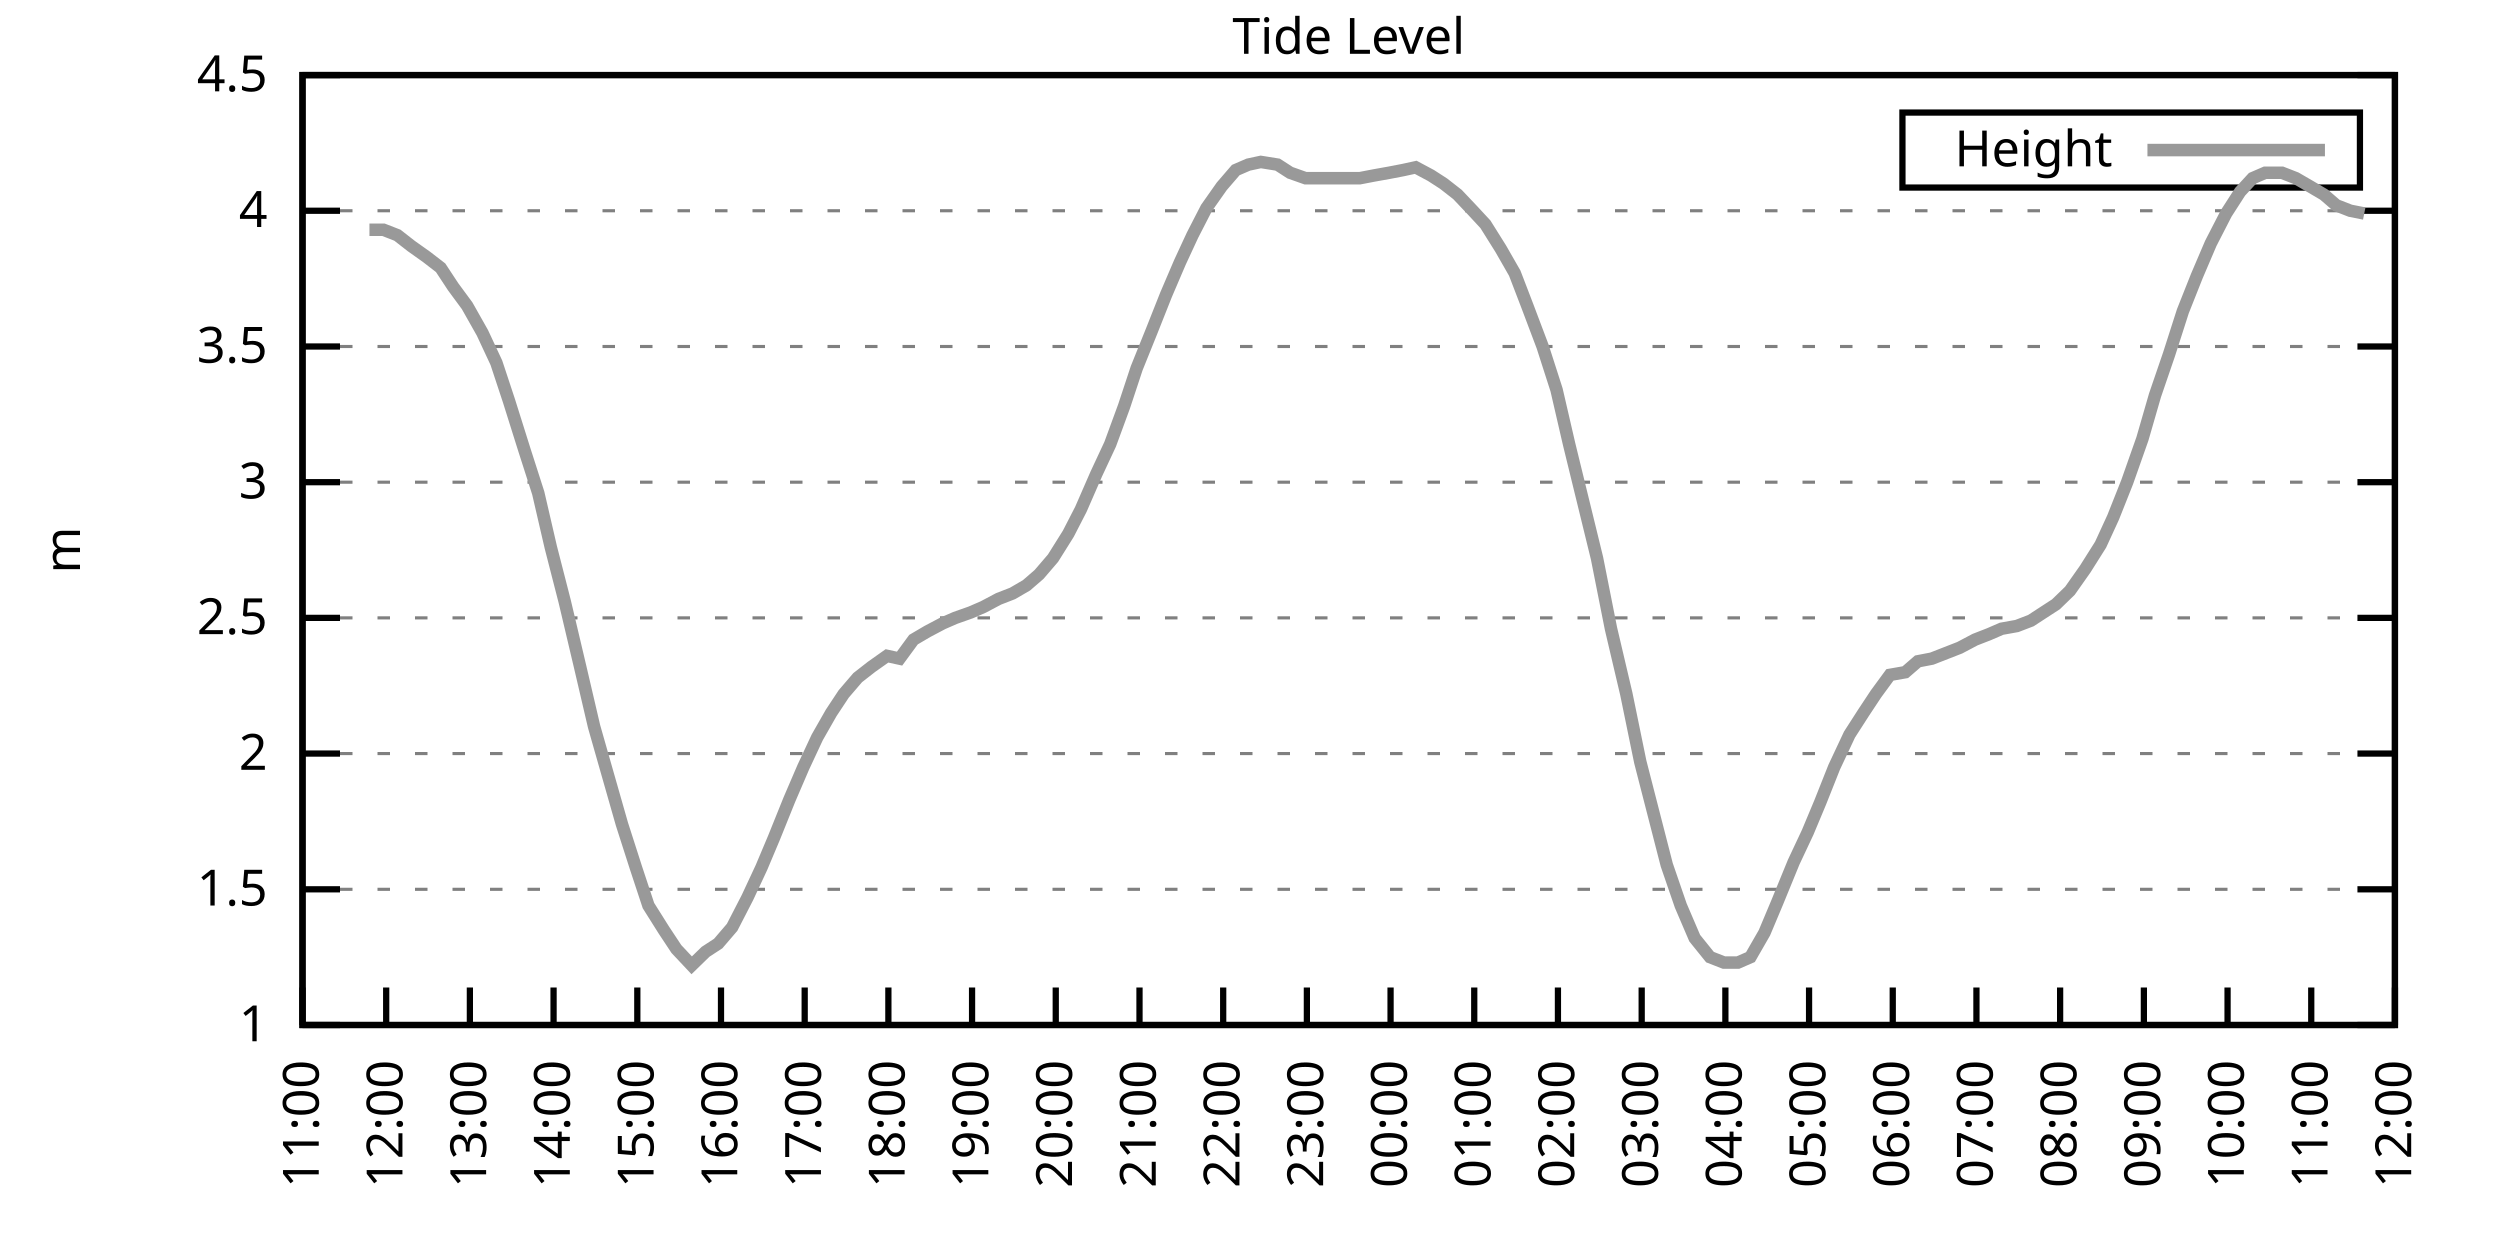
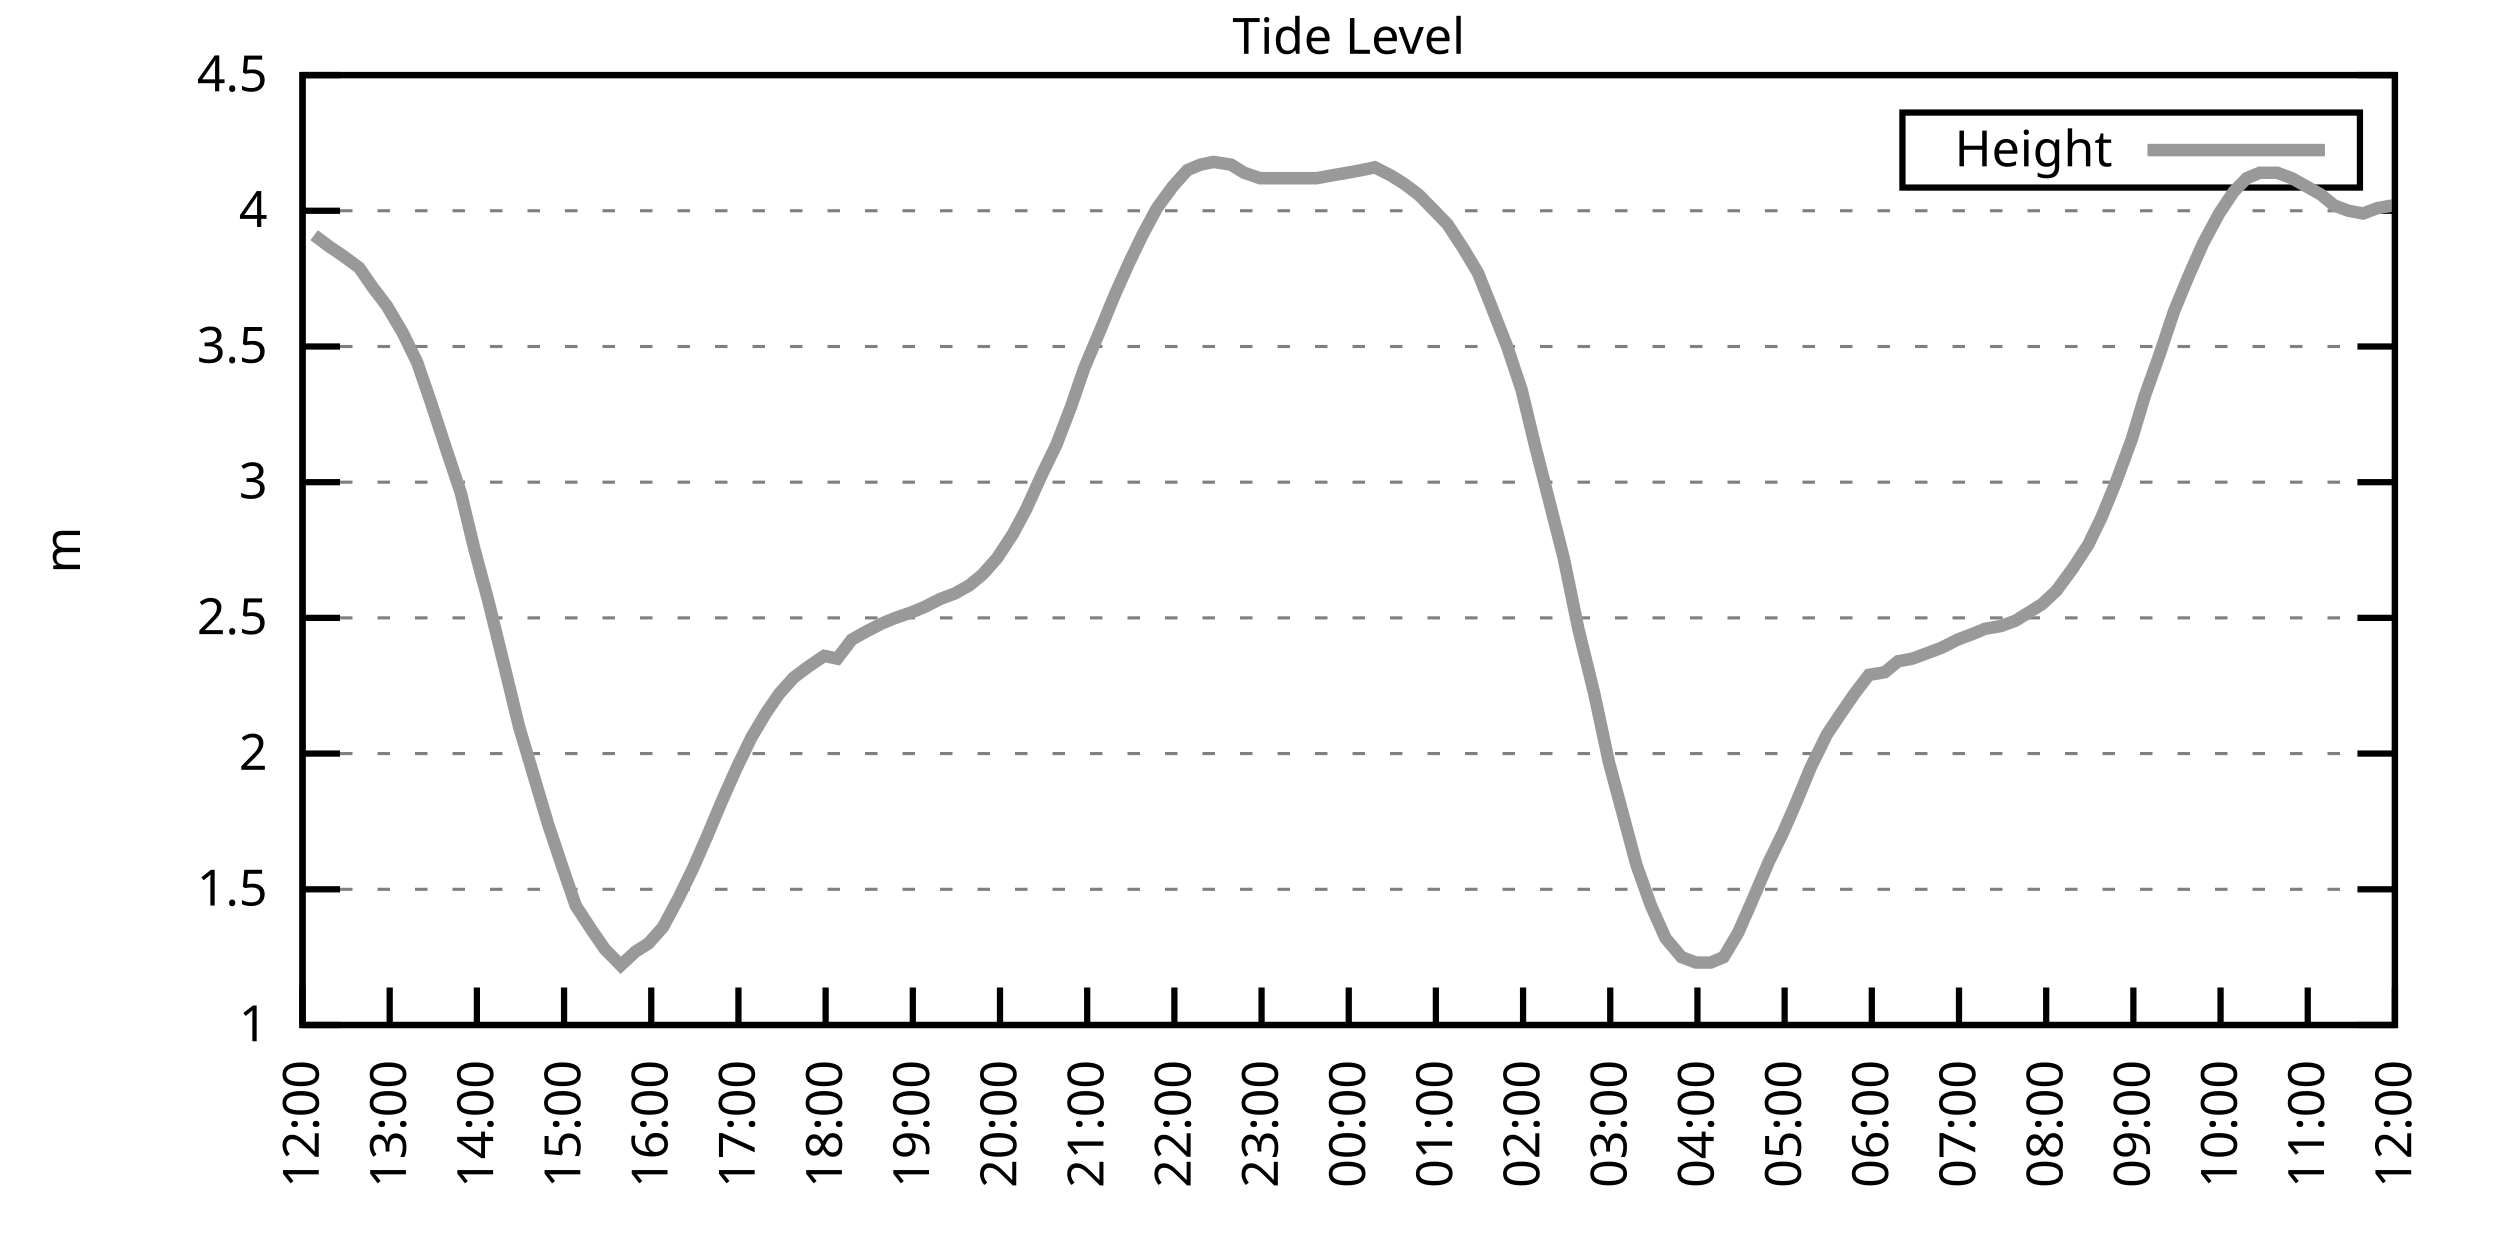
<svg xmlns="http://www.w3.org/2000/svg" xmlns:xlink="http://www.w3.org/1999/xlink" width="400" height="200" viewBox="0 0 400 200">
  <g id="gnuplot_canvas">
    <rect x="0" y="0" width="400" height="200" fill="none" />
    <defs>
      <circle id="gpDot" r="0.5" stroke-width="0.5" stroke="currentColor" />
      <path id="gpPt0" stroke-width="0.333" stroke="currentColor" d="M-1,0 h2 M0,-1 v2" />
      <path id="gpPt1" stroke-width="0.333" stroke="currentColor" d="M-1,-1 L1,1 M1,-1 L-1,1" />
      <path id="gpPt2" stroke-width="0.333" stroke="currentColor" d="M-1,0 L1,0 M0,-1 L0,1 M-1,-1 L1,1 M-1,1 L1,-1" />
      <rect id="gpPt3" stroke-width="0.333" stroke="currentColor" x="-1" y="-1" width="2" height="2" />
      <rect id="gpPt4" stroke-width="0.333" stroke="currentColor" fill="currentColor" x="-1" y="-1" width="2" height="2" />
      <circle id="gpPt5" stroke-width="0.333" stroke="currentColor" cx="0" cy="0" r="1" />
      <use xlink:href="#gpPt5" id="gpPt6" fill="currentColor" stroke="none" />
      <path id="gpPt7" stroke-width="0.333" stroke="currentColor" d="M0,-1.33 L-1.33,0.67 L1.33,0.67 z" />
      <use xlink:href="#gpPt7" id="gpPt8" fill="currentColor" stroke="none" />
      <use xlink:href="#gpPt7" id="gpPt9" stroke="currentColor" transform="rotate(180)" />
      <use xlink:href="#gpPt9" id="gpPt10" fill="currentColor" stroke="none" />
      <use xlink:href="#gpPt3" id="gpPt11" stroke="currentColor" transform="rotate(45)" />
      <use xlink:href="#gpPt11" id="gpPt12" fill="currentColor" stroke="none" />
      <path id="gpPt13" stroke-width="0.333" stroke="currentColor" d="M0,1.330 L1.265,0.411 L0.782,-1.067 L-0.782,-1.076 L-1.265,0.411 z" />
      <use xlink:href="#gpPt13" id="gpPt14" fill="currentColor" stroke="none" />
      <filter id="textbox" filterUnits="objectBoundingBox" x="0" y="0" height="1" width="1">
        <feFlood flood-color="white" flood-opacity="1" result="bgnd" />
        <feComposite in="SourceGraphic" in2="bgnd" operator="atop" />
      </filter>
      <filter id="greybox" filterUnits="objectBoundingBox" x="0" y="0" height="1" width="1">
        <feFlood flood-color="lightgrey" flood-opacity="1" result="grey" />
        <feComposite in="SourceGraphic" in2="grey" operator="atop" />
      </filter>
    </defs>
    <g fill="none" color="white" stroke="currentColor" stroke-width="1.00" stroke-linecap="butt" stroke-linejoin="miter">
</g>
    <g fill="none" color="black" stroke="currentColor" stroke-width="1.00" stroke-linecap="butt" stroke-linejoin="miter">
      <g stroke="none" shape-rendering="crispEdges">
        <polygon fill="rgb(255, 255, 255)" points="48.40,164.00 383.18,164.00 383.18,12.02 48.40,12.02 " />
      </g>
    </g>
    <g fill="none" color="black" stroke="currentColor" stroke-width="1.00" stroke-linecap="butt" stroke-linejoin="miter">
</g>
    <g fill="none" color="black" stroke="black" stroke-width="0.50" stroke-linecap="butt" stroke-linejoin="miter">
</g>
    <g fill="none" color="gray" stroke="currentColor" stroke-width="0.50" stroke-linecap="butt" stroke-linejoin="miter">
      <path stroke="gray" stroke-dasharray="2,4" class="gridline" d="M48.40,164.00 L383.19,164.00  " />
    </g>
    <g fill="none" color="gray" stroke="gray" stroke-width="1.00" stroke-linecap="butt" stroke-linejoin="miter">
</g>
    <g fill="none" color="black" stroke="currentColor" stroke-width="1.00" stroke-linecap="butt" stroke-linejoin="miter">
      <path stroke="black" d="M48.40,164.00 L54.40,164.00 M383.19,164.00 L377.19,164.00  " />
      <g transform="translate(42.80,166.60)" stroke="none" fill="black" font-family="Sans" font-size="8.00" text-anchor="end">
        <text>
          <tspan font-family="Sans"> 1</tspan>
        </text>
      </g>
    </g>
    <g fill="none" color="black" stroke="currentColor" stroke-width="1.00" stroke-linecap="butt" stroke-linejoin="miter">
</g>
    <g fill="none" color="black" stroke="black" stroke-width="0.50" stroke-linecap="butt" stroke-linejoin="miter">
</g>
    <g fill="none" color="gray" stroke="currentColor" stroke-width="0.50" stroke-linecap="butt" stroke-linejoin="miter">
      <path stroke="gray" stroke-dasharray="2,4" class="gridline" d="M48.40,142.29 L383.19,142.29  " />
    </g>
    <g fill="none" color="gray" stroke="gray" stroke-width="1.00" stroke-linecap="butt" stroke-linejoin="miter">
</g>
    <g fill="none" color="black" stroke="currentColor" stroke-width="1.00" stroke-linecap="butt" stroke-linejoin="miter">
      <path stroke="black" d="M48.40,142.29 L54.40,142.29 M383.19,142.29 L377.19,142.29  " />
      <g transform="translate(42.80,144.89)" stroke="none" fill="black" font-family="Sans" font-size="8.00" text-anchor="end">
        <text>
          <tspan font-family="Sans"> 1.5</tspan>
        </text>
      </g>
    </g>
    <g fill="none" color="black" stroke="currentColor" stroke-width="1.00" stroke-linecap="butt" stroke-linejoin="miter">
</g>
    <g fill="none" color="black" stroke="black" stroke-width="0.50" stroke-linecap="butt" stroke-linejoin="miter">
</g>
    <g fill="none" color="gray" stroke="currentColor" stroke-width="0.50" stroke-linecap="butt" stroke-linejoin="miter">
      <path stroke="gray" stroke-dasharray="2,4" class="gridline" d="M48.40,120.57 L383.19,120.57  " />
    </g>
    <g fill="none" color="gray" stroke="gray" stroke-width="1.00" stroke-linecap="butt" stroke-linejoin="miter">
</g>
    <g fill="none" color="black" stroke="currentColor" stroke-width="1.00" stroke-linecap="butt" stroke-linejoin="miter">
      <path stroke="black" d="M48.40,120.57 L54.40,120.57 M383.19,120.57 L377.19,120.57  " />
      <g transform="translate(42.80,123.17)" stroke="none" fill="black" font-family="Sans" font-size="8.00" text-anchor="end">
        <text>
          <tspan font-family="Sans"> 2</tspan>
        </text>
      </g>
    </g>
    <g fill="none" color="black" stroke="currentColor" stroke-width="1.00" stroke-linecap="butt" stroke-linejoin="miter">
</g>
    <g fill="none" color="black" stroke="black" stroke-width="0.50" stroke-linecap="butt" stroke-linejoin="miter">
</g>
    <g fill="none" color="gray" stroke="currentColor" stroke-width="0.50" stroke-linecap="butt" stroke-linejoin="miter">
      <path stroke="gray" stroke-dasharray="2,4" class="gridline" d="M48.40,98.86 L383.19,98.86  " />
    </g>
    <g fill="none" color="gray" stroke="gray" stroke-width="1.00" stroke-linecap="butt" stroke-linejoin="miter">
</g>
    <g fill="none" color="black" stroke="currentColor" stroke-width="1.00" stroke-linecap="butt" stroke-linejoin="miter">
      <path stroke="black" d="M48.40,98.86 L54.40,98.86 M383.19,98.86 L377.19,98.86  " />
      <g transform="translate(42.80,101.46)" stroke="none" fill="black" font-family="Sans" font-size="8.00" text-anchor="end">
        <text>
          <tspan font-family="Sans"> 2.5</tspan>
        </text>
      </g>
    </g>
    <g fill="none" color="black" stroke="currentColor" stroke-width="1.00" stroke-linecap="butt" stroke-linejoin="miter">
</g>
    <g fill="none" color="black" stroke="black" stroke-width="0.50" stroke-linecap="butt" stroke-linejoin="miter">
</g>
    <g fill="none" color="gray" stroke="currentColor" stroke-width="0.50" stroke-linecap="butt" stroke-linejoin="miter">
      <path stroke="gray" stroke-dasharray="2,4" class="gridline" d="M48.40,77.15 L383.19,77.15  " />
    </g>
    <g fill="none" color="gray" stroke="gray" stroke-width="1.00" stroke-linecap="butt" stroke-linejoin="miter">
</g>
    <g fill="none" color="black" stroke="currentColor" stroke-width="1.00" stroke-linecap="butt" stroke-linejoin="miter">
      <path stroke="black" d="M48.40,77.15 L54.40,77.15 M383.19,77.15 L377.19,77.15  " />
      <g transform="translate(42.80,79.75)" stroke="none" fill="black" font-family="Sans" font-size="8.00" text-anchor="end">
        <text>
          <tspan font-family="Sans"> 3</tspan>
        </text>
      </g>
    </g>
    <g fill="none" color="black" stroke="currentColor" stroke-width="1.00" stroke-linecap="butt" stroke-linejoin="miter">
</g>
    <g fill="none" color="black" stroke="black" stroke-width="0.50" stroke-linecap="butt" stroke-linejoin="miter">
</g>
    <g fill="none" color="gray" stroke="currentColor" stroke-width="0.50" stroke-linecap="butt" stroke-linejoin="miter">
      <path stroke="gray" stroke-dasharray="2,4" class="gridline" d="M48.40,55.44 L383.19,55.44  " />
    </g>
    <g fill="none" color="gray" stroke="gray" stroke-width="1.00" stroke-linecap="butt" stroke-linejoin="miter">
</g>
    <g fill="none" color="black" stroke="currentColor" stroke-width="1.00" stroke-linecap="butt" stroke-linejoin="miter">
      <path stroke="black" d="M48.40,55.44 L54.40,55.44 M383.19,55.44 L377.19,55.44  " />
      <g transform="translate(42.80,58.04)" stroke="none" fill="black" font-family="Sans" font-size="8.00" text-anchor="end">
        <text>
          <tspan font-family="Sans"> 3.5</tspan>
        </text>
      </g>
    </g>
    <g fill="none" color="black" stroke="currentColor" stroke-width="1.00" stroke-linecap="butt" stroke-linejoin="miter">
</g>
    <g fill="none" color="black" stroke="black" stroke-width="0.50" stroke-linecap="butt" stroke-linejoin="miter">
</g>
    <g fill="none" color="gray" stroke="currentColor" stroke-width="0.50" stroke-linecap="butt" stroke-linejoin="miter">
      <path stroke="gray" stroke-dasharray="2,4" class="gridline" d="M48.40,33.72 L383.19,33.72  " />
    </g>
    <g fill="none" color="gray" stroke="gray" stroke-width="1.00" stroke-linecap="butt" stroke-linejoin="miter">
</g>
    <g fill="none" color="black" stroke="currentColor" stroke-width="1.00" stroke-linecap="butt" stroke-linejoin="miter">
      <path stroke="black" d="M48.40,33.72 L54.40,33.72 M383.19,33.72 L377.19,33.72  " />
      <g transform="translate(42.80,36.32)" stroke="none" fill="black" font-family="Sans" font-size="8.00" text-anchor="end">
        <text>
          <tspan font-family="Sans"> 4</tspan>
        </text>
      </g>
    </g>
    <g fill="none" color="black" stroke="currentColor" stroke-width="1.00" stroke-linecap="butt" stroke-linejoin="miter">
</g>
    <g fill="none" color="black" stroke="black" stroke-width="0.50" stroke-linecap="butt" stroke-linejoin="miter">
</g>
    <g fill="none" color="gray" stroke="currentColor" stroke-width="0.50" stroke-linecap="butt" stroke-linejoin="miter">
      <path stroke="gray" stroke-dasharray="2,4" class="gridline" d="M48.40,12.01 L383.19,12.01  " />
    </g>
    <g fill="none" color="gray" stroke="gray" stroke-width="1.00" stroke-linecap="butt" stroke-linejoin="miter">
</g>
    <g fill="none" color="black" stroke="currentColor" stroke-width="1.00" stroke-linecap="butt" stroke-linejoin="miter">
      <path stroke="black" d="M48.40,12.01 L54.40,12.01 M383.19,12.01 L377.19,12.01  " />
      <g transform="translate(42.80,14.61)" stroke="none" fill="black" font-family="Sans" font-size="8.00" text-anchor="end">
        <text>
          <tspan font-family="Sans"> 4.5</tspan>
        </text>
      </g>
    </g>
    <g fill="none" color="black" stroke="currentColor" stroke-width="1.00" stroke-linecap="butt" stroke-linejoin="miter">
      <path stroke="black" d="M48.40,164.00 L48.40,158.00  " />
      <g transform="translate(51.00,169.60) rotate(270.00)" stroke="none" fill="black" font-family="Sans" font-size="8.00" text-anchor="end">
        <text>
-           <tspan font-family="Sans">11:00</tspan>
-         </text>
-       </g>
-     </g>
-     <g fill="none" color="black" stroke="currentColor" stroke-width="1.00" stroke-linecap="butt" stroke-linejoin="miter">
-       <path stroke="black" d="M61.79,164.00 L61.79,158.00  " />
-       <g transform="translate(64.39,169.60) rotate(270.00)" stroke="none" fill="black" font-family="Sans" font-size="8.00" text-anchor="end">
-         <text>
          <tspan font-family="Sans">12:00</tspan>
        </text>
      </g>
    </g>
    <g fill="none" color="black" stroke="currentColor" stroke-width="1.00" stroke-linecap="butt" stroke-linejoin="miter">
-       <path stroke="black" d="M75.18,164.00 L75.18,158.00  " />
-       <g transform="translate(77.78,169.60) rotate(270.00)" stroke="none" fill="black" font-family="Sans" font-size="8.00" text-anchor="end">
+       <path stroke="black" d="M62.35,164.00 L62.35,158.00  " />
+       <g transform="translate(64.95,169.60) rotate(270.00)" stroke="none" fill="black" font-family="Sans" font-size="8.00" text-anchor="end">
        <text>
          <tspan font-family="Sans">13:00</tspan>
        </text>
      </g>
    </g>
    <g fill="none" color="black" stroke="currentColor" stroke-width="1.00" stroke-linecap="butt" stroke-linejoin="miter">
-       <path stroke="black" d="M88.57,164.00 L88.57,158.00  " />
-       <g transform="translate(91.17,169.60) rotate(270.00)" stroke="none" fill="black" font-family="Sans" font-size="8.00" text-anchor="end">
+       <path stroke="black" d="M76.30,164.00 L76.30,158.00  " />
+       <g transform="translate(78.90,169.60) rotate(270.00)" stroke="none" fill="black" font-family="Sans" font-size="8.00" text-anchor="end">
        <text>
          <tspan font-family="Sans">14:00</tspan>
        </text>
      </g>
    </g>
    <g fill="none" color="black" stroke="currentColor" stroke-width="1.00" stroke-linecap="butt" stroke-linejoin="miter">
-       <path stroke="black" d="M101.97,164.00 L101.97,158.00  " />
-       <g transform="translate(104.57,169.60) rotate(270.00)" stroke="none" fill="black" font-family="Sans" font-size="8.00" text-anchor="end">
+       <path stroke="black" d="M90.25,164.00 L90.25,158.00  " />
+       <g transform="translate(92.85,169.60) rotate(270.00)" stroke="none" fill="black" font-family="Sans" font-size="8.00" text-anchor="end">
        <text>
          <tspan font-family="Sans">15:00</tspan>
        </text>
      </g>
    </g>
    <g fill="none" color="black" stroke="currentColor" stroke-width="1.00" stroke-linecap="butt" stroke-linejoin="miter">
-       <path stroke="black" d="M115.36,164.00 L115.36,158.00  " />
-       <g transform="translate(117.96,169.60) rotate(270.00)" stroke="none" fill="black" font-family="Sans" font-size="8.00" text-anchor="end">
+       <path stroke="black" d="M104.20,164.00 L104.20,158.00  " />
+       <g transform="translate(106.80,169.60) rotate(270.00)" stroke="none" fill="black" font-family="Sans" font-size="8.00" text-anchor="end">
        <text>
          <tspan font-family="Sans">16:00</tspan>
        </text>
      </g>
    </g>
    <g fill="none" color="black" stroke="currentColor" stroke-width="1.00" stroke-linecap="butt" stroke-linejoin="miter">
-       <path stroke="black" d="M128.75,164.00 L128.75,158.00  " />
-       <g transform="translate(131.35,169.60) rotate(270.00)" stroke="none" fill="black" font-family="Sans" font-size="8.00" text-anchor="end">
+       <path stroke="black" d="M118.15,164.00 L118.15,158.00  " />
+       <g transform="translate(120.75,169.60) rotate(270.00)" stroke="none" fill="black" font-family="Sans" font-size="8.00" text-anchor="end">
        <text>
          <tspan font-family="Sans">17:00</tspan>
        </text>
      </g>
    </g>
    <g fill="none" color="black" stroke="currentColor" stroke-width="1.00" stroke-linecap="butt" stroke-linejoin="miter">
-       <path stroke="black" d="M142.14,164.00 L142.14,158.00  " />
-       <g transform="translate(144.74,169.60) rotate(270.00)" stroke="none" fill="black" font-family="Sans" font-size="8.00" text-anchor="end">
+       <path stroke="black" d="M132.10,164.00 L132.10,158.00  " />
+       <g transform="translate(134.70,169.60) rotate(270.00)" stroke="none" fill="black" font-family="Sans" font-size="8.00" text-anchor="end">
        <text>
          <tspan font-family="Sans">18:00</tspan>
        </text>
      </g>
    </g>
    <g fill="none" color="black" stroke="currentColor" stroke-width="1.00" stroke-linecap="butt" stroke-linejoin="miter">
-       <path stroke="black" d="M155.53,164.00 L155.53,158.00  " />
-       <g transform="translate(158.13,169.60) rotate(270.00)" stroke="none" fill="black" font-family="Sans" font-size="8.00" text-anchor="end">
+       <path stroke="black" d="M146.05,164.00 L146.05,158.00  " />
+       <g transform="translate(148.65,169.60) rotate(270.00)" stroke="none" fill="black" font-family="Sans" font-size="8.00" text-anchor="end">
        <text>
          <tspan font-family="Sans">19:00</tspan>
        </text>
      </g>
    </g>
    <g fill="none" color="black" stroke="currentColor" stroke-width="1.00" stroke-linecap="butt" stroke-linejoin="miter">
-       <path stroke="black" d="M168.92,164.00 L168.92,158.00  " />
-       <g transform="translate(171.52,169.60) rotate(270.00)" stroke="none" fill="black" font-family="Sans" font-size="8.00" text-anchor="end">
+       <path stroke="black" d="M160.00,164.00 L160.00,158.00  " />
+       <g transform="translate(162.60,169.60) rotate(270.00)" stroke="none" fill="black" font-family="Sans" font-size="8.00" text-anchor="end">
        <text>
          <tspan font-family="Sans">20:00</tspan>
        </text>
      </g>
    </g>
    <g fill="none" color="black" stroke="currentColor" stroke-width="1.00" stroke-linecap="butt" stroke-linejoin="miter">
-       <path stroke="black" d="M182.32,164.00 L182.32,158.00  " />
-       <g transform="translate(184.92,169.60) rotate(270.00)" stroke="none" fill="black" font-family="Sans" font-size="8.00" text-anchor="end">
+       <path stroke="black" d="M173.95,164.00 L173.95,158.00  " />
+       <g transform="translate(176.55,169.60) rotate(270.00)" stroke="none" fill="black" font-family="Sans" font-size="8.00" text-anchor="end">
        <text>
          <tspan font-family="Sans">21:00</tspan>
        </text>
      </g>
    </g>
    <g fill="none" color="black" stroke="currentColor" stroke-width="1.00" stroke-linecap="butt" stroke-linejoin="miter">
-       <path stroke="black" d="M195.71,164.00 L195.71,158.00  " />
-       <g transform="translate(198.31,169.60) rotate(270.00)" stroke="none" fill="black" font-family="Sans" font-size="8.00" text-anchor="end">
+       <path stroke="black" d="M187.90,164.00 L187.90,158.00  " />
+       <g transform="translate(190.50,169.60) rotate(270.00)" stroke="none" fill="black" font-family="Sans" font-size="8.00" text-anchor="end">
        <text>
          <tspan font-family="Sans">22:00</tspan>
        </text>
      </g>
    </g>
    <g fill="none" color="black" stroke="currentColor" stroke-width="1.00" stroke-linecap="butt" stroke-linejoin="miter">
-       <path stroke="black" d="M209.10,164.00 L209.10,158.00  " />
-       <g transform="translate(211.70,169.60) rotate(270.00)" stroke="none" fill="black" font-family="Sans" font-size="8.00" text-anchor="end">
+       <path stroke="black" d="M201.85,164.00 L201.85,158.00  " />
+       <g transform="translate(204.45,169.60) rotate(270.00)" stroke="none" fill="black" font-family="Sans" font-size="8.00" text-anchor="end">
        <text>
          <tspan font-family="Sans">23:00</tspan>
        </text>
      </g>
    </g>
    <g fill="none" color="black" stroke="currentColor" stroke-width="1.00" stroke-linecap="butt" stroke-linejoin="miter">
-       <path stroke="black" d="M222.49,164.00 L222.49,158.00  " />
-       <g transform="translate(225.09,169.60) rotate(270.00)" stroke="none" fill="black" font-family="Sans" font-size="8.00" text-anchor="end">
+       <path stroke="black" d="M215.80,164.00 L215.80,158.00  " />
+       <g transform="translate(218.40,169.60) rotate(270.00)" stroke="none" fill="black" font-family="Sans" font-size="8.00" text-anchor="end">
        <text>
          <tspan font-family="Sans">00:00</tspan>
        </text>
      </g>
    </g>
    <g fill="none" color="black" stroke="currentColor" stroke-width="1.00" stroke-linecap="butt" stroke-linejoin="miter">
-       <path stroke="black" d="M235.88,164.00 L235.88,158.00  " />
-       <g transform="translate(238.48,169.60) rotate(270.00)" stroke="none" fill="black" font-family="Sans" font-size="8.00" text-anchor="end">
+       <path stroke="black" d="M229.74,164.00 L229.74,158.00  " />
+       <g transform="translate(232.34,169.60) rotate(270.00)" stroke="none" fill="black" font-family="Sans" font-size="8.00" text-anchor="end">
        <text>
          <tspan font-family="Sans">01:00</tspan>
        </text>
      </g>
    </g>
    <g fill="none" color="black" stroke="currentColor" stroke-width="1.00" stroke-linecap="butt" stroke-linejoin="miter">
-       <path stroke="black" d="M249.27,164.00 L249.27,158.00  " />
-       <g transform="translate(251.87,169.60) rotate(270.00)" stroke="none" fill="black" font-family="Sans" font-size="8.00" text-anchor="end">
+       <path stroke="black" d="M243.69,164.00 L243.69,158.00  " />
+       <g transform="translate(246.29,169.60) rotate(270.00)" stroke="none" fill="black" font-family="Sans" font-size="8.00" text-anchor="end">
        <text>
          <tspan font-family="Sans">02:00</tspan>
        </text>
      </g>
    </g>
    <g fill="none" color="black" stroke="currentColor" stroke-width="1.00" stroke-linecap="butt" stroke-linejoin="miter">
-       <path stroke="black" d="M262.67,164.00 L262.67,158.00  " />
-       <g transform="translate(265.27,169.60) rotate(270.00)" stroke="none" fill="black" font-family="Sans" font-size="8.00" text-anchor="end">
+       <path stroke="black" d="M257.64,164.00 L257.64,158.00  " />
+       <g transform="translate(260.24,169.60) rotate(270.00)" stroke="none" fill="black" font-family="Sans" font-size="8.00" text-anchor="end">
        <text>
          <tspan font-family="Sans">03:00</tspan>
        </text>
      </g>
    </g>
    <g fill="none" color="black" stroke="currentColor" stroke-width="1.00" stroke-linecap="butt" stroke-linejoin="miter">
-       <path stroke="black" d="M276.06,164.00 L276.06,158.00  " />
-       <g transform="translate(278.66,169.60) rotate(270.00)" stroke="none" fill="black" font-family="Sans" font-size="8.00" text-anchor="end">
+       <path stroke="black" d="M271.59,164.00 L271.59,158.00  " />
+       <g transform="translate(274.19,169.60) rotate(270.00)" stroke="none" fill="black" font-family="Sans" font-size="8.00" text-anchor="end">
        <text>
          <tspan font-family="Sans">04:00</tspan>
        </text>
      </g>
    </g>
    <g fill="none" color="black" stroke="currentColor" stroke-width="1.00" stroke-linecap="butt" stroke-linejoin="miter">
-       <path stroke="black" d="M289.45,164.00 L289.45,158.00  " />
-       <g transform="translate(292.05,169.60) rotate(270.00)" stroke="none" fill="black" font-family="Sans" font-size="8.00" text-anchor="end">
+       <path stroke="black" d="M285.54,164.00 L285.54,158.00  " />
+       <g transform="translate(288.14,169.60) rotate(270.00)" stroke="none" fill="black" font-family="Sans" font-size="8.00" text-anchor="end">
        <text>
          <tspan font-family="Sans">05:00</tspan>
        </text>
      </g>
    </g>
    <g fill="none" color="black" stroke="currentColor" stroke-width="1.00" stroke-linecap="butt" stroke-linejoin="miter">
-       <path stroke="black" d="M302.84,164.00 L302.84,158.00  " />
-       <g transform="translate(305.44,169.60) rotate(270.00)" stroke="none" fill="black" font-family="Sans" font-size="8.00" text-anchor="end">
+       <path stroke="black" d="M299.49,164.00 L299.49,158.00  " />
+       <g transform="translate(302.09,169.60) rotate(270.00)" stroke="none" fill="black" font-family="Sans" font-size="8.00" text-anchor="end">
        <text>
          <tspan font-family="Sans">06:00</tspan>
        </text>
      </g>
    </g>
    <g fill="none" color="black" stroke="currentColor" stroke-width="1.00" stroke-linecap="butt" stroke-linejoin="miter">
-       <path stroke="black" d="M316.23,164.00 L316.23,158.00  " />
-       <g transform="translate(318.83,169.60) rotate(270.00)" stroke="none" fill="black" font-family="Sans" font-size="8.00" text-anchor="end">
+       <path stroke="black" d="M313.44,164.00 L313.44,158.00  " />
+       <g transform="translate(316.04,169.60) rotate(270.00)" stroke="none" fill="black" font-family="Sans" font-size="8.00" text-anchor="end">
        <text>
          <tspan font-family="Sans">07:00</tspan>
        </text>
      </g>
    </g>
    <g fill="none" color="black" stroke="currentColor" stroke-width="1.00" stroke-linecap="butt" stroke-linejoin="miter">
-       <path stroke="black" d="M329.62,164.00 L329.62,158.00  " />
-       <g transform="translate(332.22,169.60) rotate(270.00)" stroke="none" fill="black" font-family="Sans" font-size="8.00" text-anchor="end">
+       <path stroke="black" d="M327.39,164.00 L327.39,158.00  " />
+       <g transform="translate(329.99,169.60) rotate(270.00)" stroke="none" fill="black" font-family="Sans" font-size="8.00" text-anchor="end">
        <text>
          <tspan font-family="Sans">08:00</tspan>
        </text>
      </g>
    </g>
    <g fill="none" color="black" stroke="currentColor" stroke-width="1.00" stroke-linecap="butt" stroke-linejoin="miter">
-       <path stroke="black" d="M343.02,164.00 L343.02,158.00  " />
-       <g transform="translate(345.62,169.60) rotate(270.00)" stroke="none" fill="black" font-family="Sans" font-size="8.00" text-anchor="end">
+       <path stroke="black" d="M341.34,164.00 L341.34,158.00  " />
+       <g transform="translate(343.94,169.60) rotate(270.00)" stroke="none" fill="black" font-family="Sans" font-size="8.00" text-anchor="end">
        <text>
          <tspan font-family="Sans">09:00</tspan>
        </text>
      </g>
    </g>
    <g fill="none" color="black" stroke="currentColor" stroke-width="1.00" stroke-linecap="butt" stroke-linejoin="miter">
-       <path stroke="black" d="M356.41,164.00 L356.41,158.00  " />
-       <g transform="translate(359.01,169.60) rotate(270.00)" stroke="none" fill="black" font-family="Sans" font-size="8.00" text-anchor="end">
+       <path stroke="black" d="M355.29,164.00 L355.29,158.00  " />
+       <g transform="translate(357.89,169.60) rotate(270.00)" stroke="none" fill="black" font-family="Sans" font-size="8.00" text-anchor="end">
        <text>
          <tspan font-family="Sans">10:00</tspan>
        </text>
      </g>
    </g>
    <g fill="none" color="black" stroke="currentColor" stroke-width="1.00" stroke-linecap="butt" stroke-linejoin="miter">
-       <path stroke="black" d="M369.80,164.00 L369.80,158.00  " />
-       <g transform="translate(372.40,169.60) rotate(270.00)" stroke="none" fill="black" font-family="Sans" font-size="8.00" text-anchor="end">
+       <path stroke="black" d="M369.24,164.00 L369.24,158.00  " />
+       <g transform="translate(371.84,169.60) rotate(270.00)" stroke="none" fill="black" font-family="Sans" font-size="8.00" text-anchor="end">
        <text>
          <tspan font-family="Sans">11:00</tspan>
        </text>
      </g>
    </g>
    <g fill="none" color="black" stroke="currentColor" stroke-width="1.00" stroke-linecap="butt" stroke-linejoin="miter">
      <path stroke="black" d="M383.19,164.00 L383.19,158.00  " />
      <g transform="translate(385.79,169.60) rotate(270.00)" stroke="none" fill="black" font-family="Sans" font-size="8.00" text-anchor="end">
        <text>
          <tspan font-family="Sans">12:00</tspan>
        </text>
      </g>
    </g>
    <g fill="none" color="black" stroke="currentColor" stroke-width="1.00" stroke-linecap="butt" stroke-linejoin="miter">
</g>
    <g fill="none" color="black" stroke="currentColor" stroke-width="1.00" stroke-linecap="butt" stroke-linejoin="miter">
      <path stroke="black" d="M48.40,12.01 L48.40,164.00 L383.19,164.00 L383.19,12.01 L48.40,12.01 Z  " />
    </g>
    <g fill="none" color="black" stroke="currentColor" stroke-width="1.00" stroke-linecap="butt" stroke-linejoin="miter">
</g>
    <g fill="none" color="black" stroke="currentColor" stroke-width="1.00" stroke-linecap="butt" stroke-linejoin="miter">
      <path stroke="black" d="M304.39,30.01 L304.39,18.01 L377.59,18.01 L377.59,30.01 L304.39,30.01 Z  " />
    </g>
    <g id="Tide_level_plot_1">
      <g fill="none" color="white" stroke="black" stroke-width="2.00" stroke-linecap="butt" stroke-linejoin="miter">
</g>
      <g fill="none" color="black" stroke="currentColor" stroke-width="2.00" stroke-linecap="butt" stroke-linejoin="miter">
        <g transform="translate(337.99,26.61)" stroke="none" fill="black" font-family="Sans" font-size="8.00" text-anchor="end">
          <text>
            <tspan font-family="Sans">Height</tspan>
          </text>
        </g>
      </g>
      <g fill="none" color="black" stroke="currentColor" stroke-width="2.00" stroke-linecap="butt" stroke-linejoin="miter">
-         <path stroke="rgb(153, 153, 153)" d="M343.59,24.01 L371.99,24.01 M59.11,36.76 L61.35,36.76 L63.58,37.63 L65.81,39.37 L68.26,41.11 L70.50,42.84   L72.50,45.88 L74.74,48.92 L77.19,53.26 L79.42,58.04 L81.43,64.12 L83.89,71.94 L86.12,78.89 L88.13,87.57   L90.36,96.26 L92.82,106.68 L95.05,116.23 L97.28,124.05 L99.51,131.86 L101.74,138.81 L103.75,144.89 L106.21,148.80   L108.22,151.84 L110.67,154.45 L112.90,152.28 L114.91,150.97 L117.14,148.37 L119.60,143.59 L121.83,138.81 L123.84,134.04   L126.29,127.96 L128.53,122.75 L130.76,117.97 L132.99,114.06 L135.00,111.02 L137.23,108.42 L139.46,106.68 L141.92,104.94   L143.93,105.38 L146.16,102.34 L148.39,101.03 L150.85,99.73 L152.85,98.86 L155.31,97.99 L157.32,97.12 L159.77,95.82   L162.01,94.95 L164.24,93.65 L166.25,91.91 L168.48,89.31 L170.93,85.40 L172.94,81.49 L175.40,75.85 L177.63,71.07   L179.86,64.99 L181.87,58.91 L184.32,52.83 L186.56,47.18 L188.79,41.97 L190.80,37.63 L193.03,33.29 L195.48,29.81   L197.72,27.21 L199.73,26.34 L201.73,25.91 L204.41,26.34 L206.42,27.64 L208.88,28.51 L210.88,28.51 L213.12,28.51   L215.57,28.51 L217.58,28.51 L219.81,28.08 L222.27,27.64 L224.50,27.21 L226.51,26.77 L228.96,28.08 L230.97,29.38   L233.20,31.12 L235.66,33.72 L237.67,35.89 L240.12,39.80 L242.36,43.71 L244.36,48.92 L246.82,55.44 L249.05,62.38   L251.06,71.07 L253.29,80.19 L255.52,89.31 L257.76,100.60 L260.21,111.02 L262.44,121.88 L264.67,130.56 L266.68,138.38   L268.92,144.89 L271.15,150.10 L273.60,153.14 L275.83,154.01 L278.07,154.01 L280.07,153.14 L282.31,149.24 L284.32,144.46   L286.99,137.94 L289.23,133.17 L291.23,128.39 L293.47,122.75 L295.92,117.53 L298.15,114.06 L300.16,111.02 L302.39,107.98   L304.85,107.55 L306.86,105.81 L309.09,105.38 L311.32,104.51 L313.55,103.64 L316.01,102.34 L318.24,101.47 L320.25,100.60   L322.70,100.16 L324.94,99.30 L326.95,97.99 L328.95,96.69 L331.19,94.52 L333.64,91.04 L336.10,87.14 L338.10,82.79   L340.34,77.15 L342.79,70.20 L344.80,63.25 L347.03,56.74 L349.26,49.79 L351.50,44.15 L353.73,38.93 L356.18,34.16   L358.42,30.68 L360.42,28.51 L362.43,27.64 L365.11,27.64 L367.34,28.51 L369.58,29.81 L371.81,31.12 L373.82,32.85   L376.05,33.72 L378.28,34.16  " />
+         <path stroke="rgb(153, 153, 153)" d="M343.59,24.01 L371.99,24.01 M50.26,37.63 L52.58,39.37 L55.14,41.11 L57.47,42.84 L59.56,45.88 L61.88,48.92   L64.44,53.26 L66.77,58.04 L68.86,64.12 L71.42,71.94 L73.74,78.89 L75.83,87.57 L78.16,96.26 L80.72,106.68   L83.04,116.23 L85.37,124.05 L87.69,131.86 L90.02,138.81 L92.11,144.89 L94.67,148.80 L96.76,151.84 L99.32,154.45   L101.64,152.28 L103.73,150.97 L106.06,148.37 L108.62,143.59 L110.94,138.81 L113.03,134.04 L115.59,127.96 L117.92,122.75   L120.24,117.97 L122.57,114.06 L124.66,111.02 L126.98,108.42 L129.31,106.68 L131.87,104.94 L133.96,105.38 L136.28,102.34   L138.61,101.03 L141.16,99.73 L143.26,98.86 L145.81,97.99 L147.91,97.12 L150.46,95.82 L152.79,94.95 L155.11,93.65   L157.21,91.91 L159.53,89.31 L162.09,85.40 L164.18,81.49 L166.74,75.85 L169.06,71.07 L171.39,64.99 L173.48,58.91   L176.04,52.83 L178.36,47.18 L180.69,41.97 L182.78,37.63 L185.11,33.29 L187.66,29.81 L189.99,27.21 L192.08,26.34   L194.17,25.91 L196.96,26.34 L199.06,27.64 L201.61,28.51 L203.71,28.51 L206.03,28.51 L208.59,28.51 L210.68,28.51   L213.01,28.08 L215.56,27.64 L217.89,27.21 L219.98,26.77 L222.54,28.08 L224.63,29.38 L226.95,31.12 L229.51,33.72   L231.60,35.89 L234.16,39.80 L236.49,43.71 L238.58,48.92 L241.14,55.44 L243.46,62.38 L245.55,71.07 L247.88,80.19   L250.20,89.31 L252.53,100.60 L255.09,111.02 L257.41,121.88 L259.74,130.56 L261.83,138.38 L264.15,144.89 L266.48,150.10   L269.04,153.14 L271.36,154.01 L273.69,154.01 L275.78,153.14 L278.10,149.24 L280.20,144.46 L282.99,137.94 L285.31,133.17   L287.40,128.39 L289.73,122.75 L292.29,117.53 L294.61,114.06 L296.70,111.02 L299.03,107.98 L301.58,107.55 L303.68,105.81   L306.00,105.38 L308.33,104.51 L310.65,103.64 L313.21,102.34 L315.53,101.47 L317.63,100.60 L320.18,100.16 L322.51,99.30   L324.60,97.99 L326.69,96.69 L329.02,94.52 L331.58,91.04 L334.13,87.14 L336.23,82.79 L338.55,77.15 L341.11,70.20   L343.20,63.25 L345.53,56.74 L347.85,49.79 L350.18,44.15 L352.50,38.93 L355.06,34.16 L357.38,30.68 L359.48,28.51   L361.57,27.64 L364.36,27.64 L366.68,28.51 L369.01,29.81 L371.33,31.12 L373.43,32.85 L375.75,33.72 L378.08,34.16   L380.40,33.29 L382.96,32.85  " />
      </g>
    </g>
    <g fill="none" color="black" stroke="currentColor" stroke-width="2.00" stroke-linecap="butt" stroke-linejoin="miter">
</g>
    <g fill="none" color="black" stroke="black" stroke-width="1.00" stroke-linecap="butt" stroke-linejoin="miter">
</g>
    <g fill="none" color="black" stroke="currentColor" stroke-width="1.00" stroke-linecap="butt" stroke-linejoin="miter">
      <path stroke="black" d="M48.40,12.01 L48.40,164.00 L383.19,164.00 L383.19,12.01 L48.40,12.01 Z  " />
      <g transform="translate(12.80,88.01) rotate(270.00)" stroke="none" fill="black" font-family="Sans" font-size="8.00" text-anchor="middle">
        <text>
          <tspan font-family="Sans">m</tspan>
        </text>
      </g>
    </g>
    <g fill="none" color="black" stroke="currentColor" stroke-width="1.00" stroke-linecap="butt" stroke-linejoin="miter">
</g>
    <g fill="none" color="black" stroke="currentColor" stroke-width="1.00" stroke-linecap="butt" stroke-linejoin="miter">
      <g transform="translate(215.79,8.61)" stroke="none" fill="black" font-family="Sans" font-size="8.00" text-anchor="middle">
        <text>
          <tspan font-family="Sans">Tide Level</tspan>
        </text>
      </g>
    </g>
    <g fill="none" color="black" stroke="currentColor" stroke-width="1.00" stroke-linecap="butt" stroke-linejoin="miter">
</g>
  </g>
</svg>
